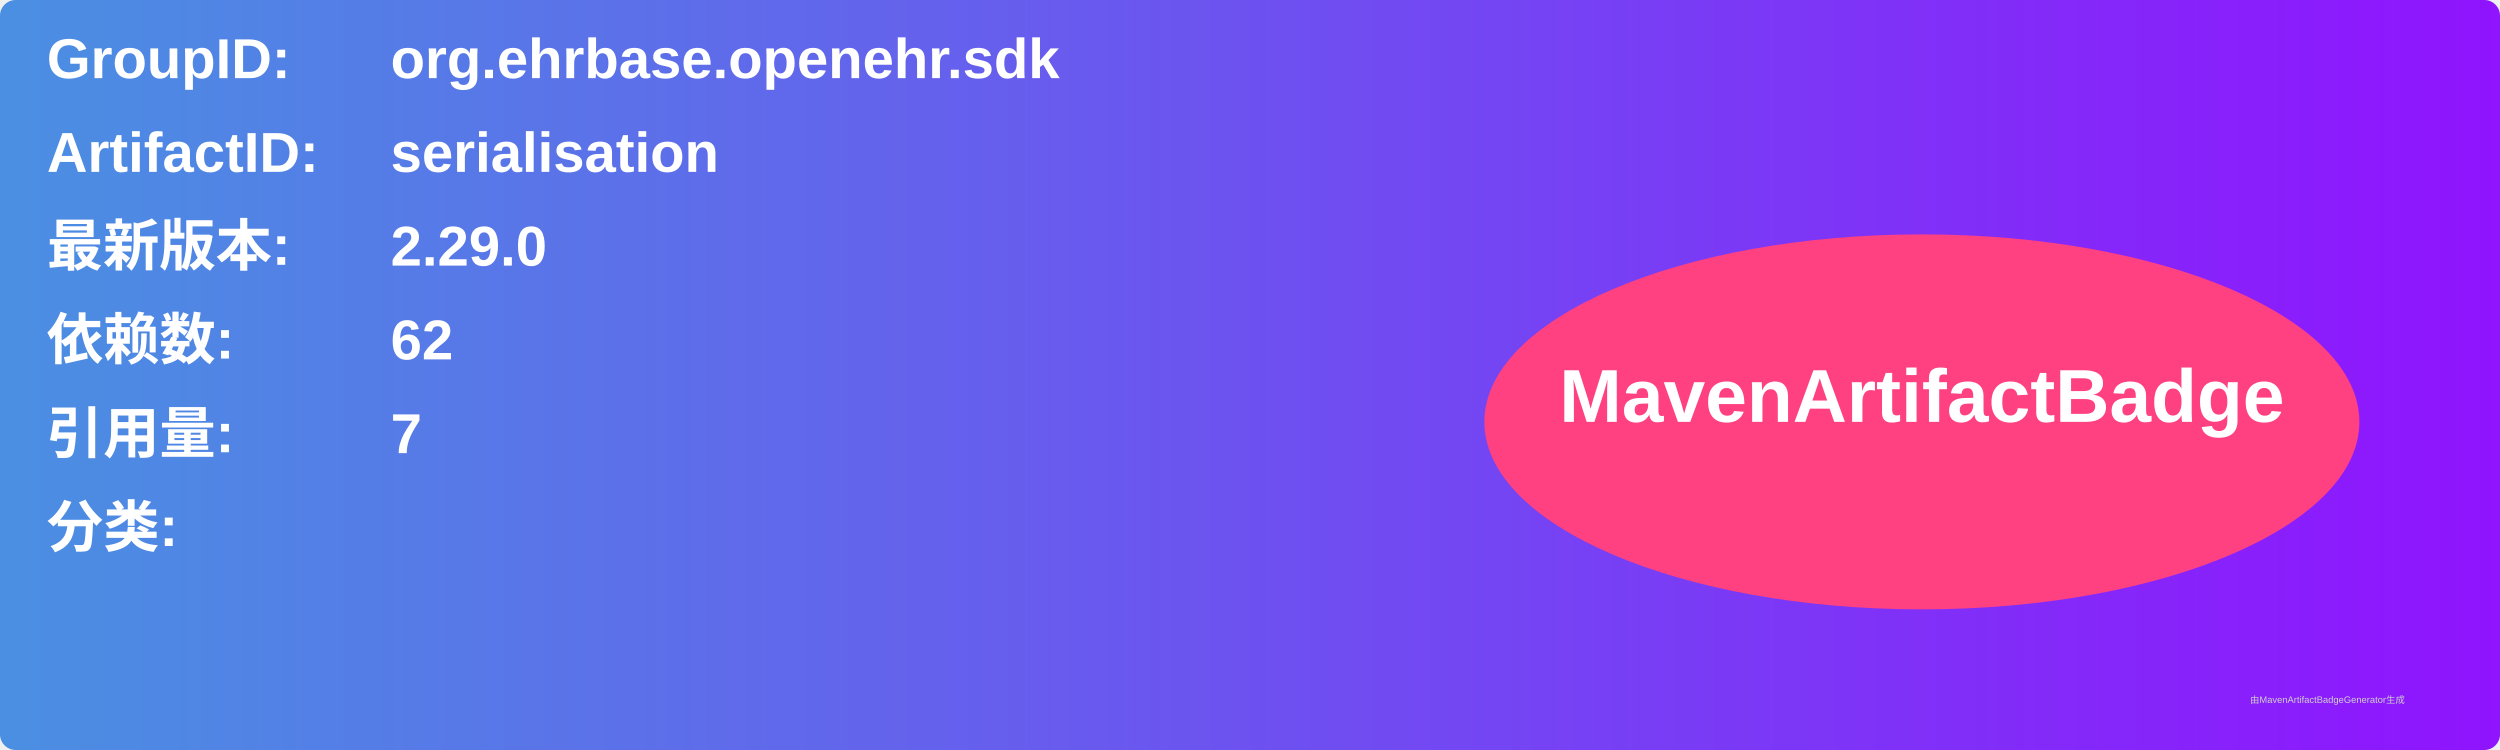
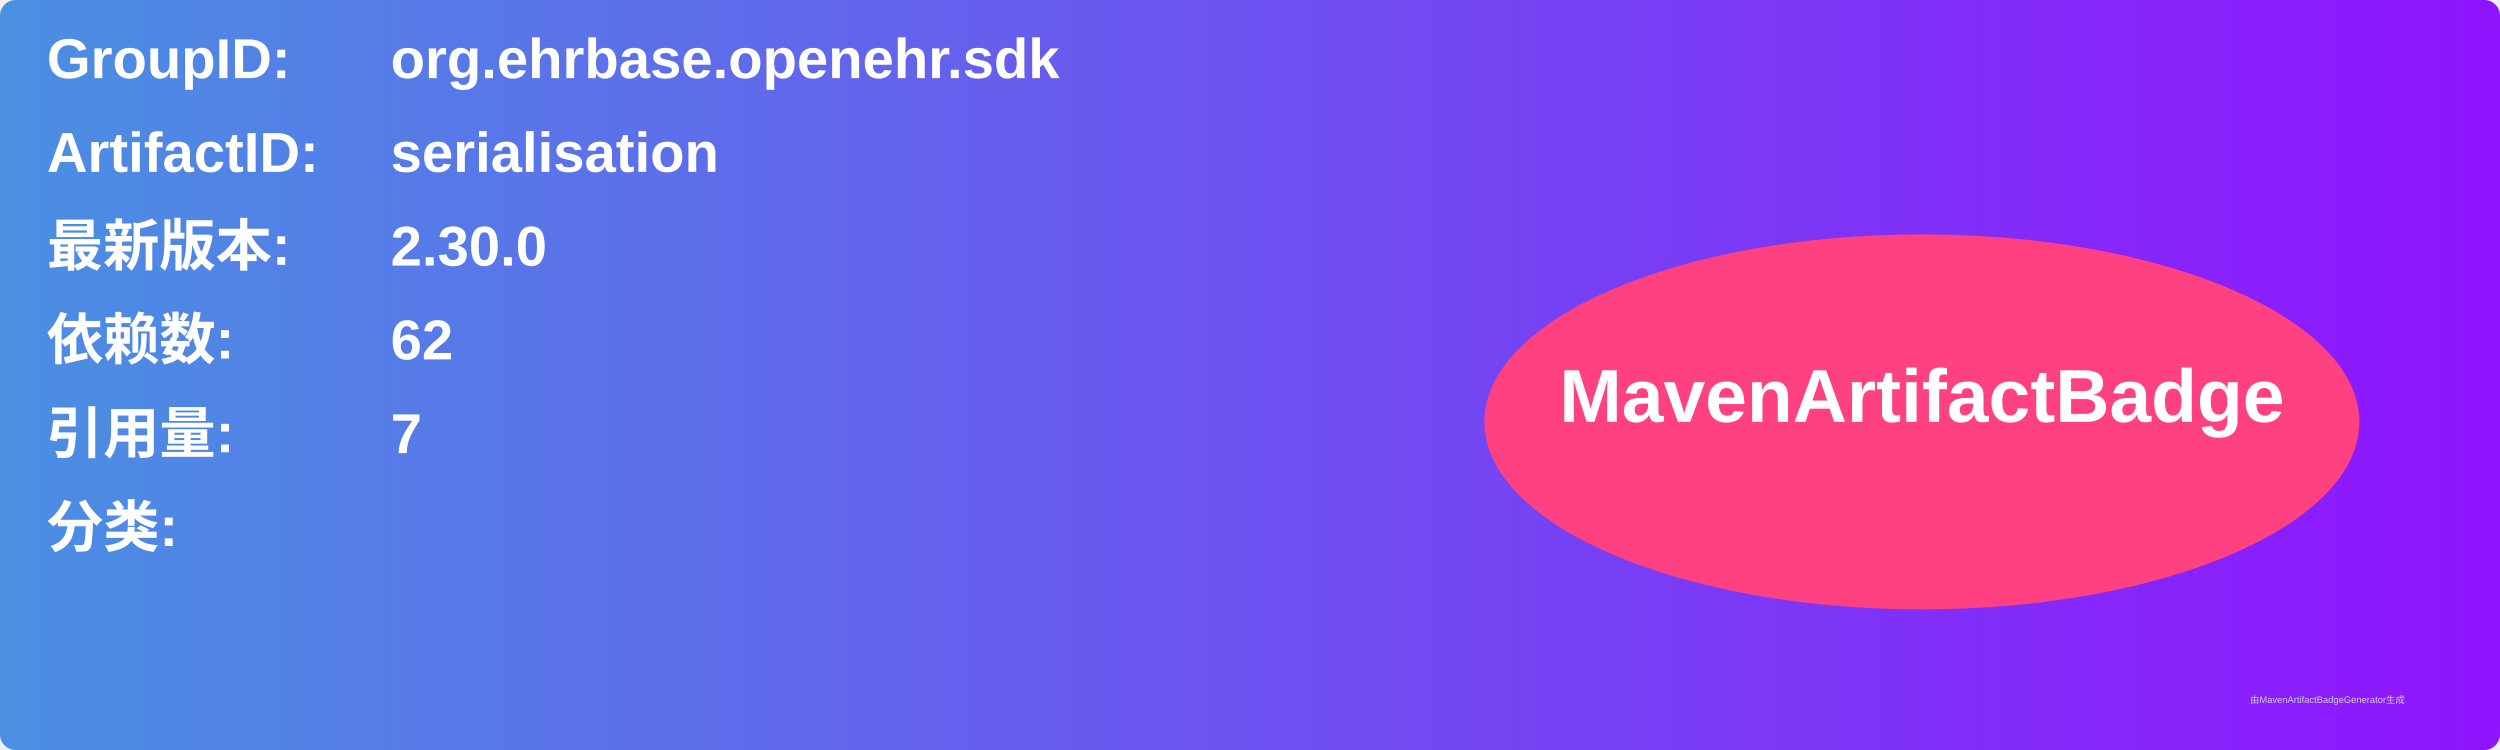
<svg xmlns="http://www.w3.org/2000/svg" width="800" height="240" viewBox="0 0 800 240">
  <linearGradient id="grad" x1="0%" y1="0%" x2="100%" y2="0%">
    <stop offset="0%" stop-color="#4a90e2" />
    <stop offset="100%" stop-color="#9013fe" />
  </linearGradient>
  <rect width="100%" height="100%" rx="5" ry="5" fill="url(#grad)" />
  <g transform="translate(15, 15)">
    <text x="0" y="10" font-family="Arial" font-size="18" fill="white" font-weight="bold" width="260">GroupID:</text>
    <text x="110" y="10" font-family="Arial" font-size="18" fill="white" font-weight="bold" width="460">org.ehrbase.openehr.sdk</text>
    <text x="0" y="40" font-family="Arial" font-size="18" fill="white" font-weight="bold" width="260">ArtifactID:</text>
    <text x="110" y="40" font-family="Arial" font-size="18" fill="white" font-weight="bold" width="460">serialisation</text>
    <text x="0" y="70" font-family="Arial" font-size="18" fill="white" font-weight="bold">最新版本:</text>
    <text x="110" y="70" font-family="Arial" font-size="18" fill="white" font-weight="bold">
-       <tspan font-weight="bold">2.29.0</tspan>
+       <tspan font-weight="bold">2.30.0</tspan>
    </text>
    <text x="0" y="100" font-family="Arial" font-size="18" fill="white" font-weight="bold">依赖数: </text>
    <text x="110" y="100" font-family="Arial" font-size="18" fill="white">
      <tspan font-weight="bold">62</tspan>
    </text>
    <text x="0" y="130" font-family="Arial" font-size="18" fill="white" font-weight="bold">引用量: </text>
    <text x="110" y="130" font-family="Arial" font-size="18" fill="white">
      <tspan font-weight="bold">7</tspan>
    </text>
    <text x="0" y="160" font-family="Arial" font-size="18" fill="white" font-weight="bold">分类:</text>
    <text x="10" y="190" font-family="Arial" font-size="10" fill="white">
      <tspan font-weight="bold" />
    </text>
    <ellipse cx="600" cy="120" rx="140" ry="60" fill="#ff4081" />
    <text x="600" y="120" text-anchor="middle" font-family="Arial" font-size="24" fill="white" font-weight="bold">MavenArtifactBadge</text>
  </g>
  <text x="720" y="225" font-family="Arial" font-size="3" fill="#d0d0d0">由MavenArtifactBadgeGenerator生成</text>
</svg>
